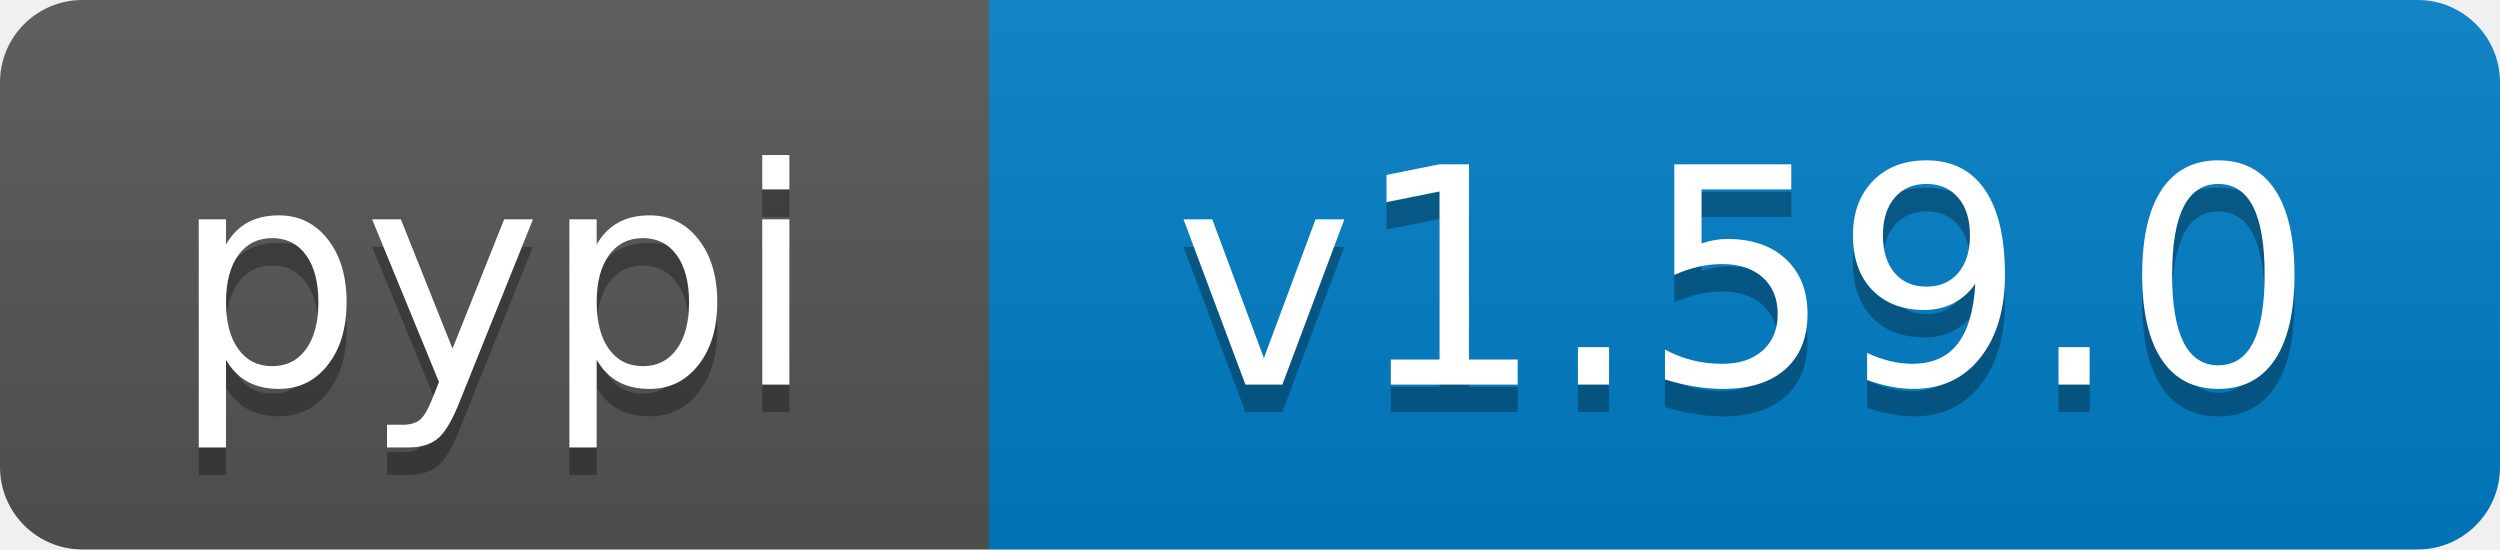
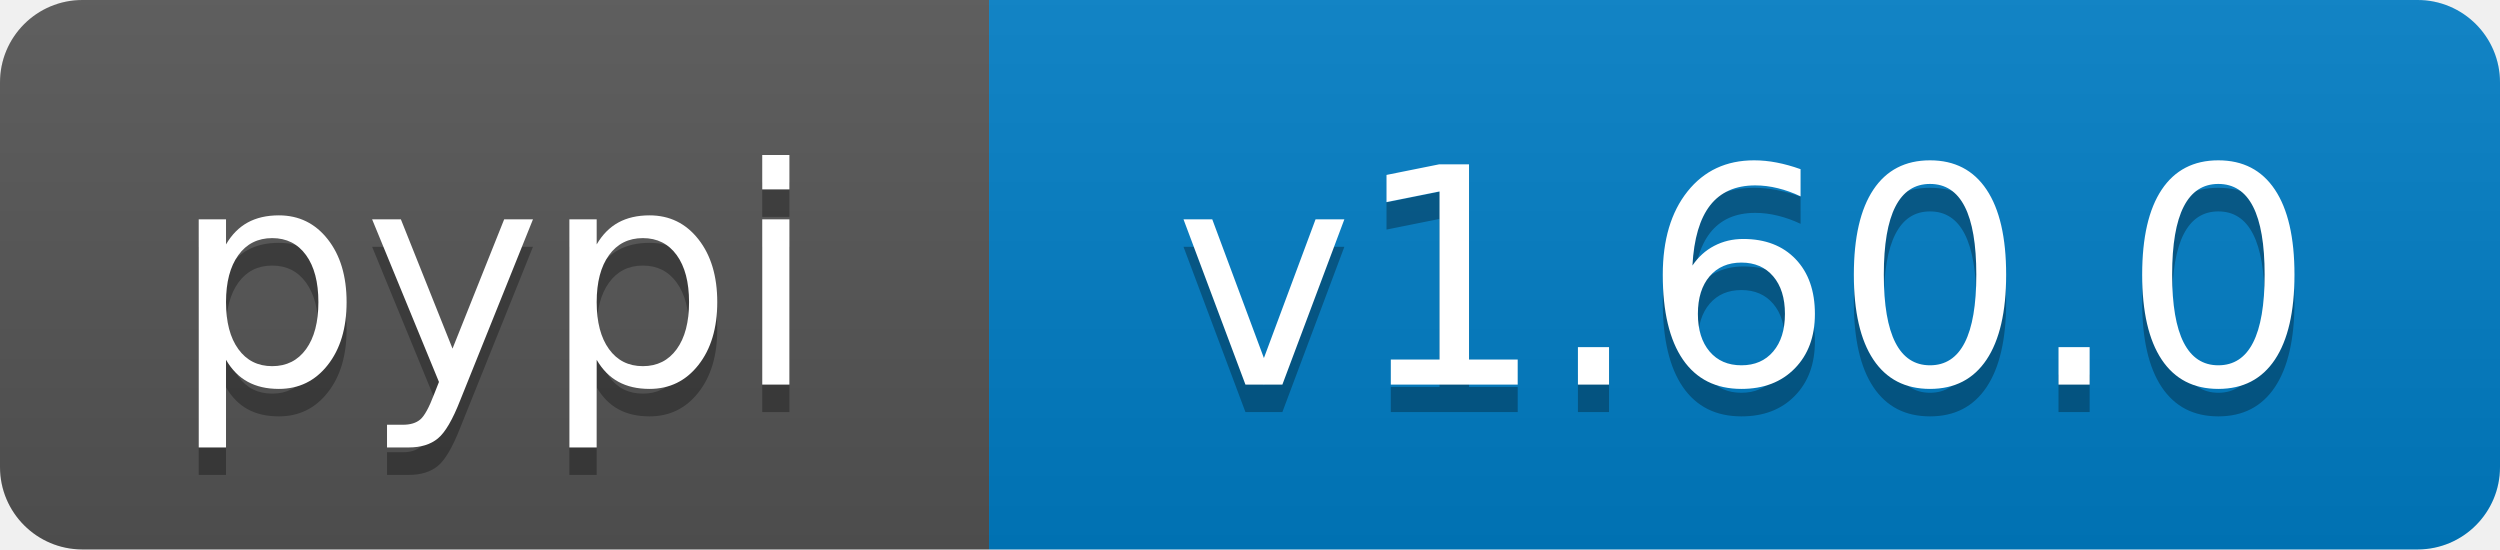
- <svg xmlns="http://www.w3.org/2000/svg" width="91" height="20" role="img" aria-label="pypi: v1.59.0">
+ <svg xmlns="http://www.w3.org/2000/svg" width="91" height="20" role="img" aria-label="pypi: v1.60.0">
  <linearGradient id="s" x2="0" y2="100%">
    <stop offset="0" stop-color="#bbb" stop-opacity=".1" />
    <stop offset="1" stop-opacity=".1" />
  </linearGradient>
  <clipPath id="r">
    <rect width="91" height="20" rx="3" fill="#fff" />
  </clipPath>
  <g clip-path="url(#r)">
    <rect width="36" height="20" fill="#555" />
    <rect x="36" width="55" height="20" fill="#007ec6" />
    <rect width="91" height="20" fill="url(#s)" />
  </g>
  <g fill="#fff" text-anchor="middle" font-family="Verdana,Geneva,DejaVu Sans,sans-serif" text-rendering="geometricPrecision" font-size="110">
    <text aria-hidden="true" x="180" y="150" transform="scale(.1)" fill="#000" fill-opacity=".3" textLength="260">pypi</text>
    <text x="180" y="140" transform="scale(.1)" textLength="260">pypi</text>
-     <text aria-hidden="true" x="635" y="150" transform="scale(.1)" fill="#000" fill-opacity=".3" textLength="450">v1.59.0</text>
-     <text x="635" y="140" transform="scale(.1)" textLength="450">v1.59.0</text>
+     <text aria-hidden="true" x="635" y="150" transform="scale(.1)" fill="#000" fill-opacity=".3" textLength="450">v1.60.0</text>
+     <text x="635" y="140" transform="scale(.1)" textLength="450">v1.60.0</text>
  </g>
</svg>
